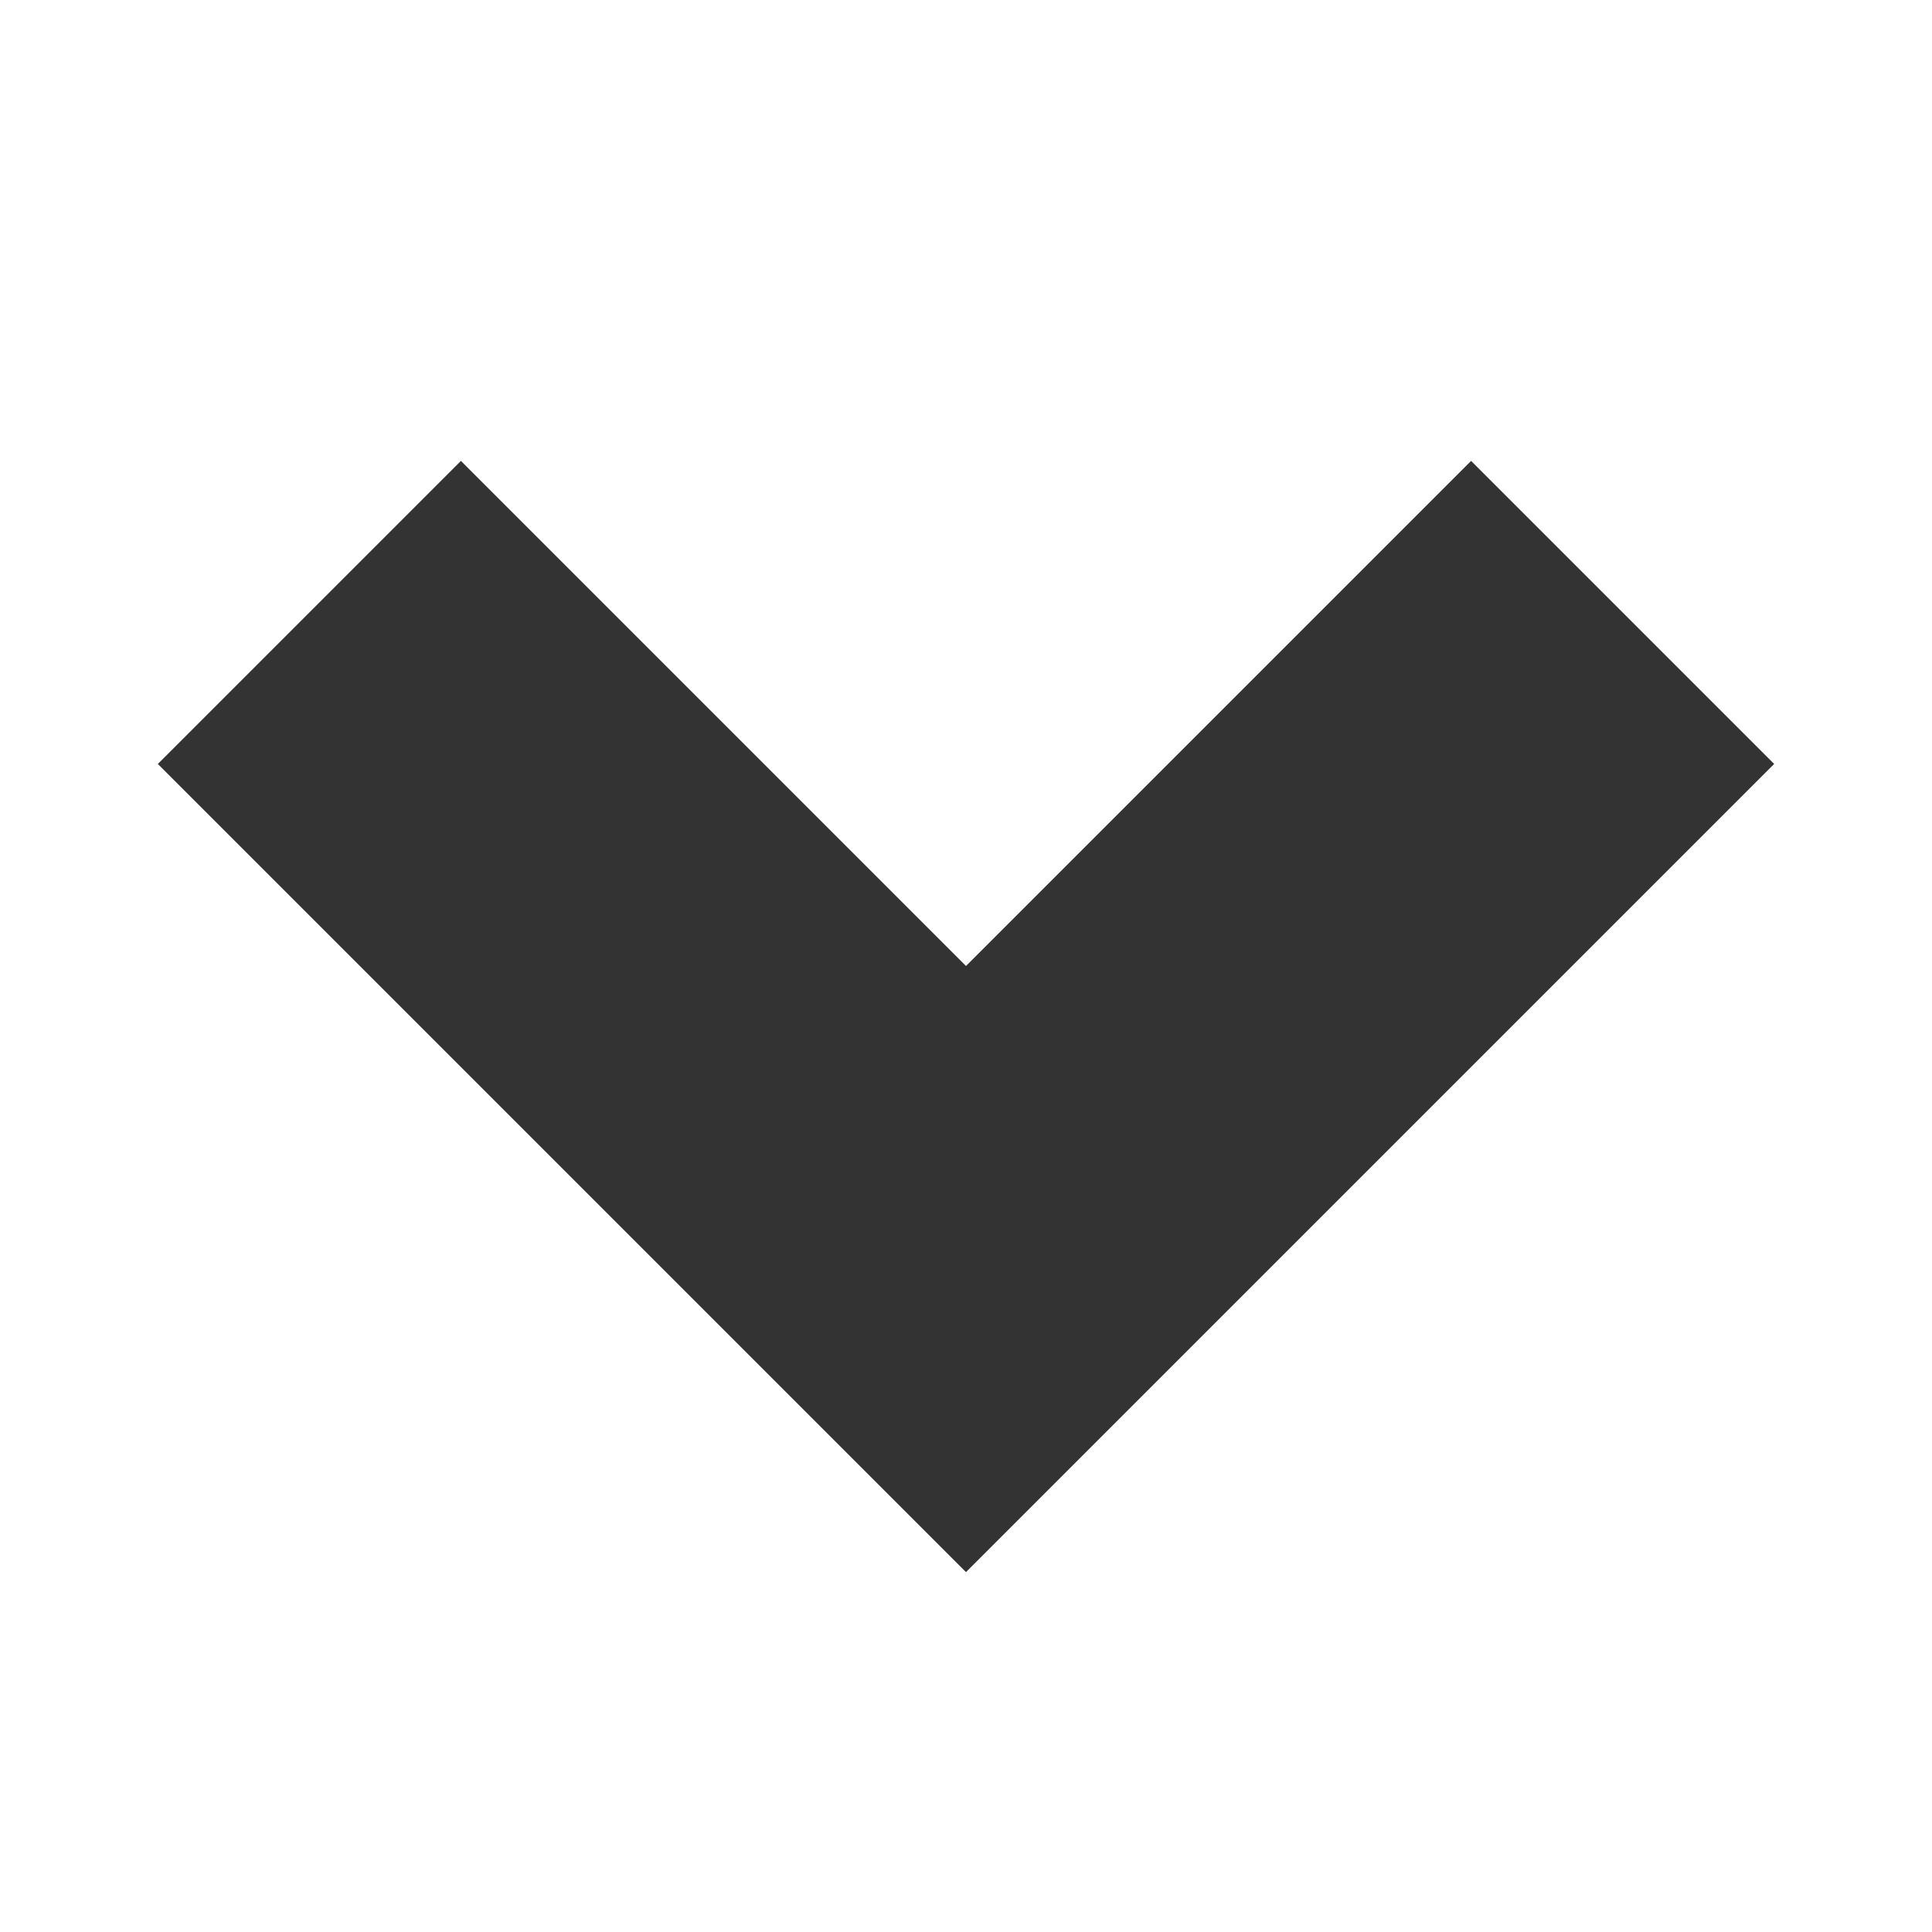
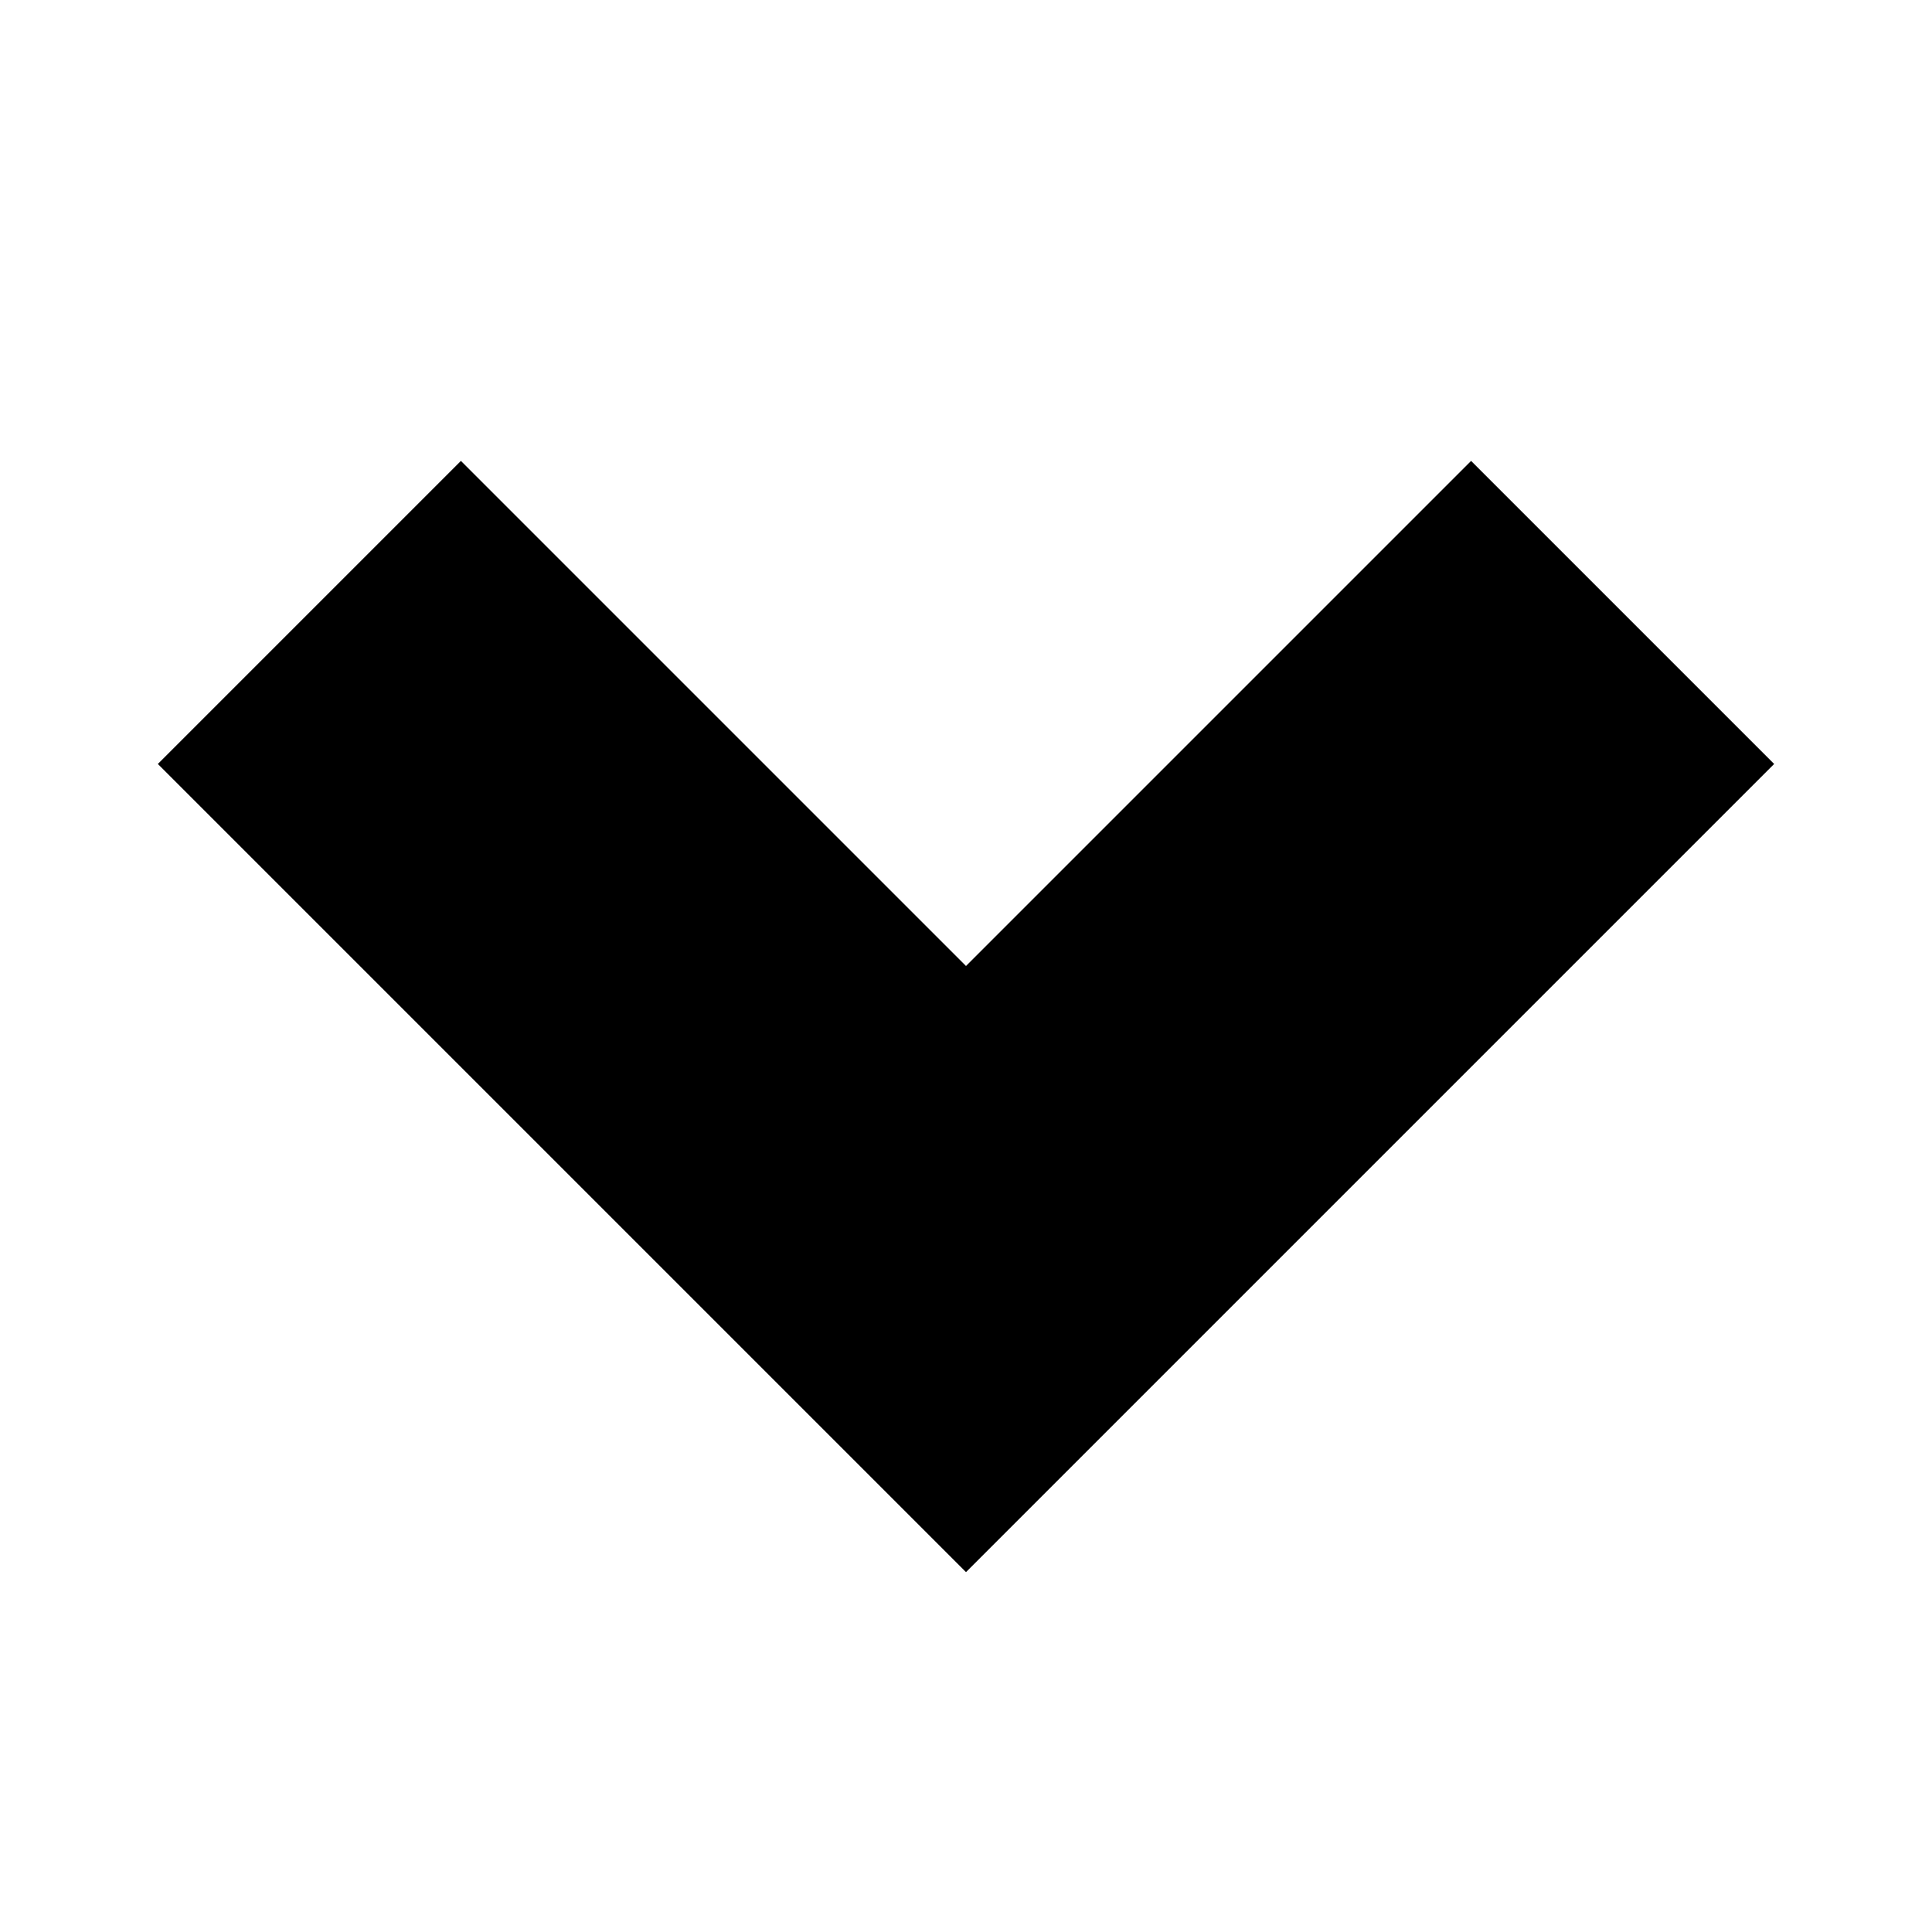
- <svg viewBox="-50 -50 612 612" fill="#333">
+ <svg viewBox="-50 -50 612 612">
  <path d="M 96.00,96.00l-96.00,96.00l 256.00,256.00l 256.00-256.00l-96.00-96.00L 256.00,256.00L 96.00,96.00z" />
</svg>
